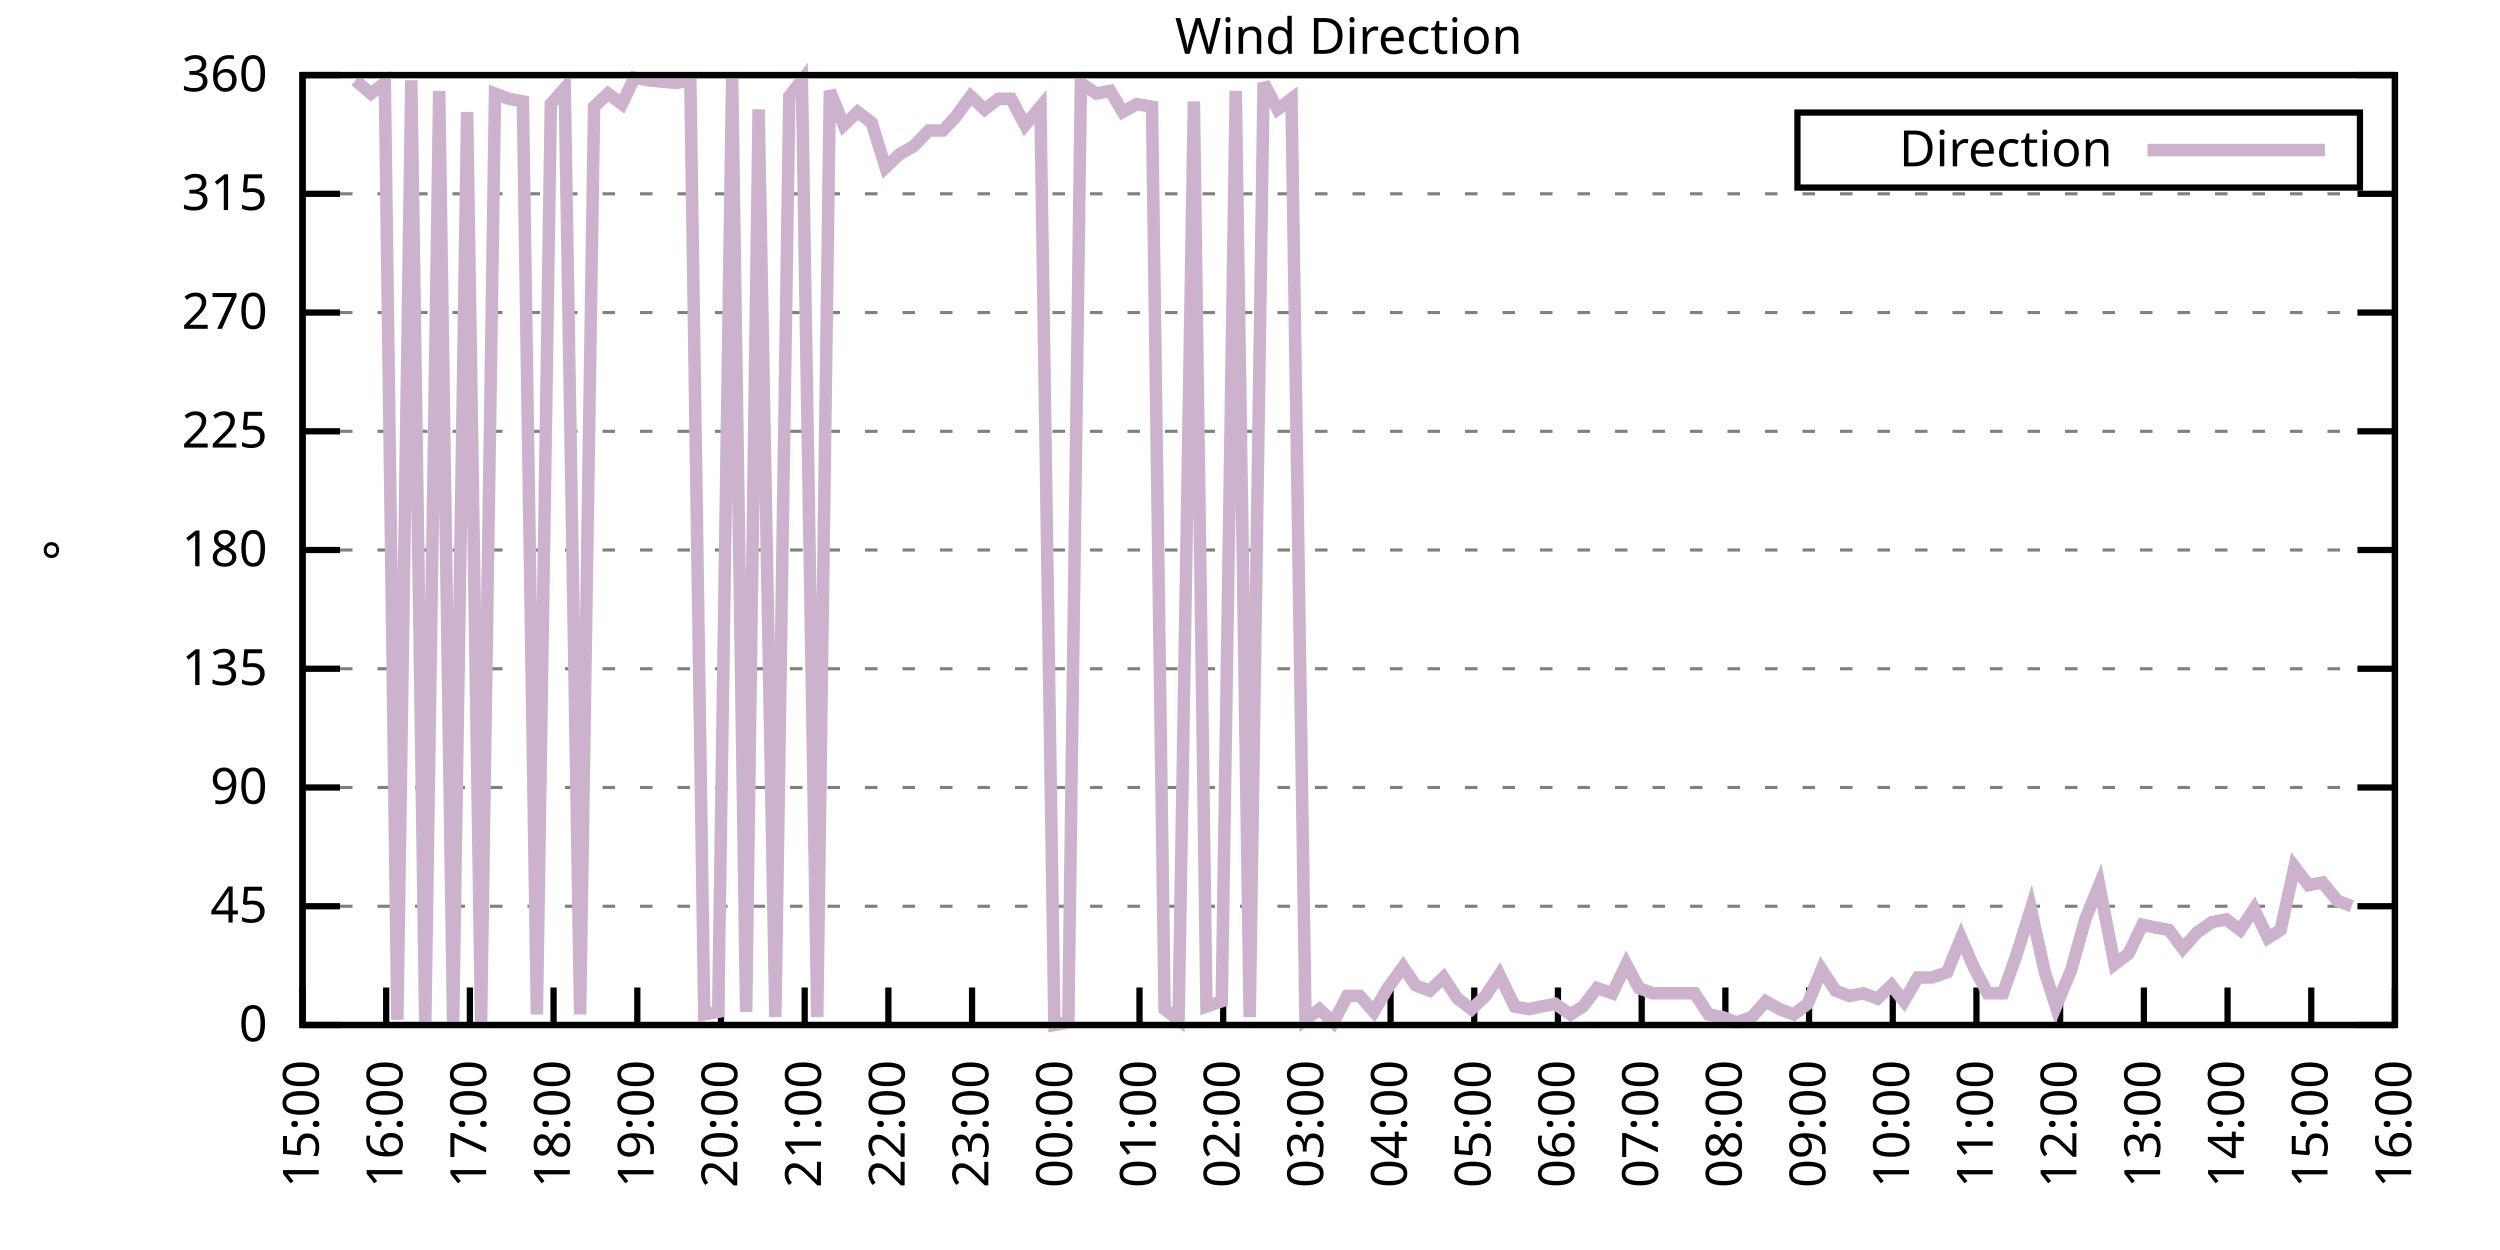
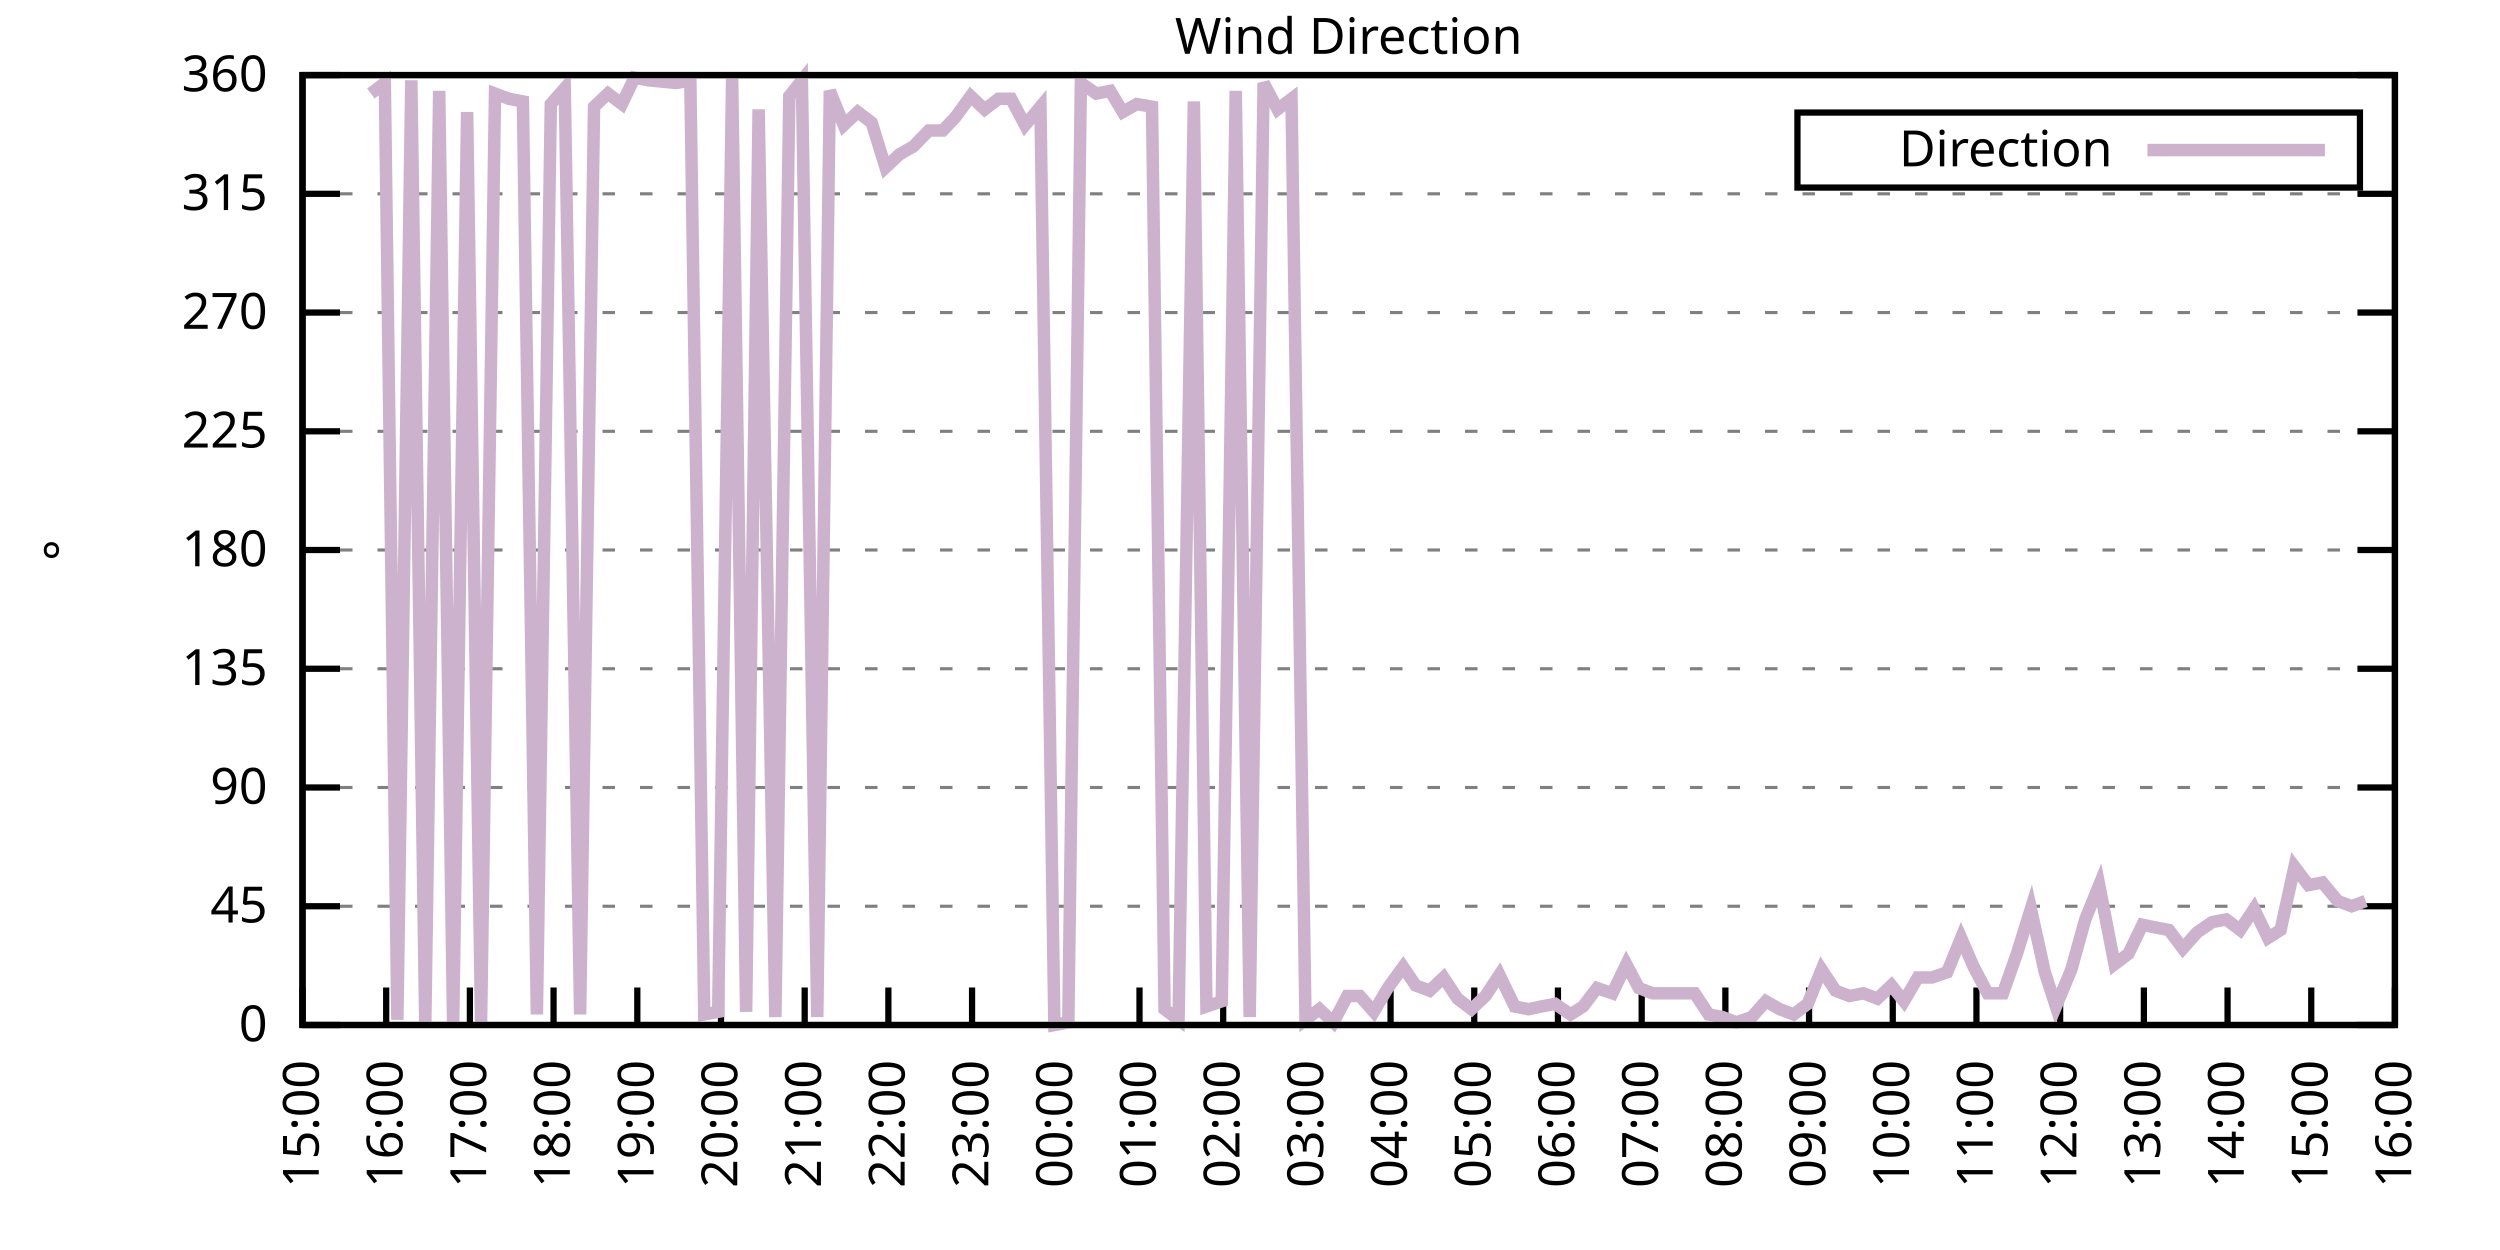
<svg xmlns="http://www.w3.org/2000/svg" xmlns:xlink="http://www.w3.org/1999/xlink" width="400" height="200" viewBox="0 0 400 200">
  <g id="gnuplot_canvas">
    <rect x="0" y="0" width="400" height="200" fill="none" />
    <defs>
      <circle id="gpDot" r="0.5" stroke-width="0.5" stroke="currentColor" />
      <path id="gpPt0" stroke-width="0.333" stroke="currentColor" d="M-1,0 h2 M0,-1 v2" />
      <path id="gpPt1" stroke-width="0.333" stroke="currentColor" d="M-1,-1 L1,1 M1,-1 L-1,1" />
      <path id="gpPt2" stroke-width="0.333" stroke="currentColor" d="M-1,0 L1,0 M0,-1 L0,1 M-1,-1 L1,1 M-1,1 L1,-1" />
      <rect id="gpPt3" stroke-width="0.333" stroke="currentColor" x="-1" y="-1" width="2" height="2" />
      <rect id="gpPt4" stroke-width="0.333" stroke="currentColor" fill="currentColor" x="-1" y="-1" width="2" height="2" />
      <circle id="gpPt5" stroke-width="0.333" stroke="currentColor" cx="0" cy="0" r="1" />
      <use xlink:href="#gpPt5" id="gpPt6" fill="currentColor" stroke="none" />
      <path id="gpPt7" stroke-width="0.333" stroke="currentColor" d="M0,-1.33 L-1.33,0.67 L1.33,0.67 z" />
      <use xlink:href="#gpPt7" id="gpPt8" fill="currentColor" stroke="none" />
      <use xlink:href="#gpPt7" id="gpPt9" stroke="currentColor" transform="rotate(180)" />
      <use xlink:href="#gpPt9" id="gpPt10" fill="currentColor" stroke="none" />
      <use xlink:href="#gpPt3" id="gpPt11" stroke="currentColor" transform="rotate(45)" />
      <use xlink:href="#gpPt11" id="gpPt12" fill="currentColor" stroke="none" />
      <path id="gpPt13" stroke-width="0.333" stroke="currentColor" d="M0,1.330 L1.265,0.411 L0.782,-1.067 L-0.782,-1.076 L-1.265,0.411 z" />
      <use xlink:href="#gpPt13" id="gpPt14" fill="currentColor" stroke="none" />
      <filter id="textbox" filterUnits="objectBoundingBox" x="0" y="0" height="1" width="1">
        <feFlood flood-color="white" flood-opacity="1" result="bgnd" />
        <feComposite in="SourceGraphic" in2="bgnd" operator="atop" />
      </filter>
      <filter id="greybox" filterUnits="objectBoundingBox" x="0" y="0" height="1" width="1">
        <feFlood flood-color="lightgrey" flood-opacity="1" result="grey" />
        <feComposite in="SourceGraphic" in2="grey" operator="atop" />
      </filter>
    </defs>
    <g fill="none" color="white" stroke="currentColor" stroke-width="1.00" stroke-linecap="butt" stroke-linejoin="miter">
</g>
    <g fill="none" color="black" stroke="currentColor" stroke-width="1.00" stroke-linecap="butt" stroke-linejoin="miter">
      <g stroke="none" shape-rendering="crispEdges">
        <polygon fill="rgb(255, 255, 255)" points="48.40,164.00 383.18,164.00 383.18,12.02 48.40,12.02 " />
      </g>
    </g>
    <g fill="none" color="black" stroke="currentColor" stroke-width="1.00" stroke-linecap="butt" stroke-linejoin="miter">
</g>
    <g fill="none" color="black" stroke="black" stroke-width="0.50" stroke-linecap="butt" stroke-linejoin="miter">
</g>
    <g fill="none" color="gray" stroke="currentColor" stroke-width="0.50" stroke-linecap="butt" stroke-linejoin="miter">
      <path stroke="gray" stroke-dasharray="2,4" class="gridline" d="M48.40,164.00 L383.19,164.00  " />
    </g>
    <g fill="none" color="gray" stroke="gray" stroke-width="1.00" stroke-linecap="butt" stroke-linejoin="miter">
</g>
    <g fill="none" color="black" stroke="currentColor" stroke-width="1.00" stroke-linecap="butt" stroke-linejoin="miter">
      <path stroke="black" d="M48.40,164.00 L54.40,164.00 M383.19,164.00 L377.19,164.00  " />
      <g transform="translate(42.80,166.60)" stroke="none" fill="black" font-family="Sans" font-size="8.00" text-anchor="end">
        <text>
          <tspan font-family="Sans"> 0</tspan>
        </text>
      </g>
    </g>
    <g fill="none" color="black" stroke="currentColor" stroke-width="1.00" stroke-linecap="butt" stroke-linejoin="miter">
</g>
    <g fill="none" color="black" stroke="black" stroke-width="0.50" stroke-linecap="butt" stroke-linejoin="miter">
</g>
    <g fill="none" color="gray" stroke="currentColor" stroke-width="0.50" stroke-linecap="butt" stroke-linejoin="miter">
      <path stroke="gray" stroke-dasharray="2,4" class="gridline" d="M48.40,145.00 L383.19,145.00  " />
    </g>
    <g fill="none" color="gray" stroke="gray" stroke-width="1.00" stroke-linecap="butt" stroke-linejoin="miter">
</g>
    <g fill="none" color="black" stroke="currentColor" stroke-width="1.00" stroke-linecap="butt" stroke-linejoin="miter">
      <path stroke="black" d="M48.40,145.00 L54.40,145.00 M383.19,145.00 L377.19,145.00  " />
      <g transform="translate(42.80,147.60)" stroke="none" fill="black" font-family="Sans" font-size="8.00" text-anchor="end">
        <text>
          <tspan font-family="Sans"> 45</tspan>
        </text>
      </g>
    </g>
    <g fill="none" color="black" stroke="currentColor" stroke-width="1.00" stroke-linecap="butt" stroke-linejoin="miter">
</g>
    <g fill="none" color="black" stroke="black" stroke-width="0.50" stroke-linecap="butt" stroke-linejoin="miter">
</g>
    <g fill="none" color="gray" stroke="currentColor" stroke-width="0.50" stroke-linecap="butt" stroke-linejoin="miter">
      <path stroke="gray" stroke-dasharray="2,4" class="gridline" d="M48.40,126.00 L383.19,126.00  " />
    </g>
    <g fill="none" color="gray" stroke="gray" stroke-width="1.00" stroke-linecap="butt" stroke-linejoin="miter">
</g>
    <g fill="none" color="black" stroke="currentColor" stroke-width="1.00" stroke-linecap="butt" stroke-linejoin="miter">
      <path stroke="black" d="M48.40,126.00 L54.40,126.00 M383.19,126.00 L377.19,126.00  " />
      <g transform="translate(42.80,128.60)" stroke="none" fill="black" font-family="Sans" font-size="8.00" text-anchor="end">
        <text>
          <tspan font-family="Sans"> 90</tspan>
        </text>
      </g>
    </g>
    <g fill="none" color="black" stroke="currentColor" stroke-width="1.00" stroke-linecap="butt" stroke-linejoin="miter">
</g>
    <g fill="none" color="black" stroke="black" stroke-width="0.50" stroke-linecap="butt" stroke-linejoin="miter">
</g>
    <g fill="none" color="gray" stroke="currentColor" stroke-width="0.50" stroke-linecap="butt" stroke-linejoin="miter">
      <path stroke="gray" stroke-dasharray="2,4" class="gridline" d="M48.40,107.00 L383.19,107.00  " />
    </g>
    <g fill="none" color="gray" stroke="gray" stroke-width="1.00" stroke-linecap="butt" stroke-linejoin="miter">
</g>
    <g fill="none" color="black" stroke="currentColor" stroke-width="1.00" stroke-linecap="butt" stroke-linejoin="miter">
      <path stroke="black" d="M48.40,107.00 L54.40,107.00 M383.19,107.00 L377.19,107.00  " />
      <g transform="translate(42.80,109.60)" stroke="none" fill="black" font-family="Sans" font-size="8.00" text-anchor="end">
        <text>
          <tspan font-family="Sans"> 135</tspan>
        </text>
      </g>
    </g>
    <g fill="none" color="black" stroke="currentColor" stroke-width="1.00" stroke-linecap="butt" stroke-linejoin="miter">
</g>
    <g fill="none" color="black" stroke="black" stroke-width="0.50" stroke-linecap="butt" stroke-linejoin="miter">
</g>
    <g fill="none" color="gray" stroke="currentColor" stroke-width="0.50" stroke-linecap="butt" stroke-linejoin="miter">
      <path stroke="gray" stroke-dasharray="2,4" class="gridline" d="M48.40,88.00 L383.19,88.00  " />
    </g>
    <g fill="none" color="gray" stroke="gray" stroke-width="1.00" stroke-linecap="butt" stroke-linejoin="miter">
</g>
    <g fill="none" color="black" stroke="currentColor" stroke-width="1.00" stroke-linecap="butt" stroke-linejoin="miter">
      <path stroke="black" d="M48.40,88.00 L54.40,88.00 M383.19,88.00 L377.19,88.00  " />
      <g transform="translate(42.80,90.60)" stroke="none" fill="black" font-family="Sans" font-size="8.00" text-anchor="end">
        <text>
          <tspan font-family="Sans"> 180</tspan>
        </text>
      </g>
    </g>
    <g fill="none" color="black" stroke="currentColor" stroke-width="1.00" stroke-linecap="butt" stroke-linejoin="miter">
</g>
    <g fill="none" color="black" stroke="black" stroke-width="0.50" stroke-linecap="butt" stroke-linejoin="miter">
</g>
    <g fill="none" color="gray" stroke="currentColor" stroke-width="0.50" stroke-linecap="butt" stroke-linejoin="miter">
      <path stroke="gray" stroke-dasharray="2,4" class="gridline" d="M48.40,69.01 L383.19,69.01  " />
    </g>
    <g fill="none" color="gray" stroke="gray" stroke-width="1.00" stroke-linecap="butt" stroke-linejoin="miter">
</g>
    <g fill="none" color="black" stroke="currentColor" stroke-width="1.00" stroke-linecap="butt" stroke-linejoin="miter">
      <path stroke="black" d="M48.40,69.01 L54.40,69.01 M383.19,69.01 L377.19,69.01  " />
      <g transform="translate(42.80,71.61)" stroke="none" fill="black" font-family="Sans" font-size="8.00" text-anchor="end">
        <text>
          <tspan font-family="Sans"> 225</tspan>
        </text>
      </g>
    </g>
    <g fill="none" color="black" stroke="currentColor" stroke-width="1.00" stroke-linecap="butt" stroke-linejoin="miter">
</g>
    <g fill="none" color="black" stroke="black" stroke-width="0.50" stroke-linecap="butt" stroke-linejoin="miter">
</g>
    <g fill="none" color="gray" stroke="currentColor" stroke-width="0.50" stroke-linecap="butt" stroke-linejoin="miter">
      <path stroke="gray" stroke-dasharray="2,4" class="gridline" d="M48.40,50.01 L383.19,50.01  " />
    </g>
    <g fill="none" color="gray" stroke="gray" stroke-width="1.00" stroke-linecap="butt" stroke-linejoin="miter">
</g>
    <g fill="none" color="black" stroke="currentColor" stroke-width="1.00" stroke-linecap="butt" stroke-linejoin="miter">
      <path stroke="black" d="M48.40,50.01 L54.40,50.01 M383.19,50.01 L377.19,50.01  " />
      <g transform="translate(42.80,52.61)" stroke="none" fill="black" font-family="Sans" font-size="8.00" text-anchor="end">
        <text>
          <tspan font-family="Sans"> 270</tspan>
        </text>
      </g>
    </g>
    <g fill="none" color="black" stroke="currentColor" stroke-width="1.00" stroke-linecap="butt" stroke-linejoin="miter">
</g>
    <g fill="none" color="black" stroke="black" stroke-width="0.50" stroke-linecap="butt" stroke-linejoin="miter">
</g>
    <g fill="none" color="gray" stroke="currentColor" stroke-width="0.50" stroke-linecap="butt" stroke-linejoin="miter">
      <path stroke="gray" stroke-dasharray="2,4" class="gridline" d="M48.40,31.01 L383.19,31.01  " />
    </g>
    <g fill="none" color="gray" stroke="gray" stroke-width="1.00" stroke-linecap="butt" stroke-linejoin="miter">
</g>
    <g fill="none" color="black" stroke="currentColor" stroke-width="1.00" stroke-linecap="butt" stroke-linejoin="miter">
      <path stroke="black" d="M48.40,31.01 L54.40,31.01 M383.19,31.01 L377.19,31.01  " />
      <g transform="translate(42.80,33.61)" stroke="none" fill="black" font-family="Sans" font-size="8.00" text-anchor="end">
        <text>
          <tspan font-family="Sans"> 315</tspan>
        </text>
      </g>
    </g>
    <g fill="none" color="black" stroke="currentColor" stroke-width="1.00" stroke-linecap="butt" stroke-linejoin="miter">
</g>
    <g fill="none" color="black" stroke="black" stroke-width="0.50" stroke-linecap="butt" stroke-linejoin="miter">
</g>
    <g fill="none" color="gray" stroke="currentColor" stroke-width="0.50" stroke-linecap="butt" stroke-linejoin="miter">
      <path stroke="gray" stroke-dasharray="2,4" class="gridline" d="M48.40,12.01 L383.19,12.01  " />
    </g>
    <g fill="none" color="gray" stroke="gray" stroke-width="1.00" stroke-linecap="butt" stroke-linejoin="miter">
</g>
    <g fill="none" color="black" stroke="currentColor" stroke-width="1.00" stroke-linecap="butt" stroke-linejoin="miter">
      <path stroke="black" d="M48.40,12.01 L54.40,12.01 M383.19,12.01 L377.19,12.01  " />
      <g transform="translate(42.80,14.61)" stroke="none" fill="black" font-family="Sans" font-size="8.00" text-anchor="end">
        <text>
          <tspan font-family="Sans"> 360</tspan>
        </text>
      </g>
    </g>
    <g fill="none" color="black" stroke="currentColor" stroke-width="1.00" stroke-linecap="butt" stroke-linejoin="miter">
      <path stroke="black" d="M48.40,164.00 L48.40,158.00  " />
      <g transform="translate(51.00,169.60) rotate(270.00)" stroke="none" fill="black" font-family="Sans" font-size="8.00" text-anchor="end">
        <text>
          <tspan font-family="Sans">15:00</tspan>
        </text>
      </g>
    </g>
    <g fill="none" color="black" stroke="currentColor" stroke-width="1.00" stroke-linecap="butt" stroke-linejoin="miter">
      <path stroke="black" d="M61.79,164.00 L61.79,158.00  " />
      <g transform="translate(64.39,169.60) rotate(270.00)" stroke="none" fill="black" font-family="Sans" font-size="8.00" text-anchor="end">
        <text>
          <tspan font-family="Sans">16:00</tspan>
        </text>
      </g>
    </g>
    <g fill="none" color="black" stroke="currentColor" stroke-width="1.00" stroke-linecap="butt" stroke-linejoin="miter">
      <path stroke="black" d="M75.18,164.00 L75.18,158.00  " />
      <g transform="translate(77.78,169.60) rotate(270.00)" stroke="none" fill="black" font-family="Sans" font-size="8.00" text-anchor="end">
        <text>
          <tspan font-family="Sans">17:00</tspan>
        </text>
      </g>
    </g>
    <g fill="none" color="black" stroke="currentColor" stroke-width="1.00" stroke-linecap="butt" stroke-linejoin="miter">
      <path stroke="black" d="M88.57,164.00 L88.57,158.00  " />
      <g transform="translate(91.17,169.60) rotate(270.00)" stroke="none" fill="black" font-family="Sans" font-size="8.00" text-anchor="end">
        <text>
          <tspan font-family="Sans">18:00</tspan>
        </text>
      </g>
    </g>
    <g fill="none" color="black" stroke="currentColor" stroke-width="1.00" stroke-linecap="butt" stroke-linejoin="miter">
      <path stroke="black" d="M101.97,164.00 L101.97,158.00  " />
      <g transform="translate(104.57,169.60) rotate(270.00)" stroke="none" fill="black" font-family="Sans" font-size="8.00" text-anchor="end">
        <text>
          <tspan font-family="Sans">19:00</tspan>
        </text>
      </g>
    </g>
    <g fill="none" color="black" stroke="currentColor" stroke-width="1.00" stroke-linecap="butt" stroke-linejoin="miter">
      <path stroke="black" d="M115.36,164.00 L115.36,158.00  " />
      <g transform="translate(117.96,169.60) rotate(270.00)" stroke="none" fill="black" font-family="Sans" font-size="8.00" text-anchor="end">
        <text>
          <tspan font-family="Sans">20:00</tspan>
        </text>
      </g>
    </g>
    <g fill="none" color="black" stroke="currentColor" stroke-width="1.00" stroke-linecap="butt" stroke-linejoin="miter">
      <path stroke="black" d="M128.75,164.00 L128.75,158.00  " />
      <g transform="translate(131.35,169.60) rotate(270.00)" stroke="none" fill="black" font-family="Sans" font-size="8.00" text-anchor="end">
        <text>
          <tspan font-family="Sans">21:00</tspan>
        </text>
      </g>
    </g>
    <g fill="none" color="black" stroke="currentColor" stroke-width="1.00" stroke-linecap="butt" stroke-linejoin="miter">
      <path stroke="black" d="M142.14,164.00 L142.14,158.00  " />
      <g transform="translate(144.74,169.60) rotate(270.00)" stroke="none" fill="black" font-family="Sans" font-size="8.00" text-anchor="end">
        <text>
          <tspan font-family="Sans">22:00</tspan>
        </text>
      </g>
    </g>
    <g fill="none" color="black" stroke="currentColor" stroke-width="1.00" stroke-linecap="butt" stroke-linejoin="miter">
      <path stroke="black" d="M155.53,164.00 L155.53,158.00  " />
      <g transform="translate(158.13,169.60) rotate(270.00)" stroke="none" fill="black" font-family="Sans" font-size="8.00" text-anchor="end">
        <text>
          <tspan font-family="Sans">23:00</tspan>
        </text>
      </g>
    </g>
    <g fill="none" color="black" stroke="currentColor" stroke-width="1.00" stroke-linecap="butt" stroke-linejoin="miter">
      <path stroke="black" d="M168.92,164.00 L168.92,158.00  " />
      <g transform="translate(171.52,169.60) rotate(270.00)" stroke="none" fill="black" font-family="Sans" font-size="8.00" text-anchor="end">
        <text>
          <tspan font-family="Sans">00:00</tspan>
        </text>
      </g>
    </g>
    <g fill="none" color="black" stroke="currentColor" stroke-width="1.00" stroke-linecap="butt" stroke-linejoin="miter">
      <path stroke="black" d="M182.32,164.00 L182.32,158.00  " />
      <g transform="translate(184.92,169.60) rotate(270.00)" stroke="none" fill="black" font-family="Sans" font-size="8.00" text-anchor="end">
        <text>
          <tspan font-family="Sans">01:00</tspan>
        </text>
      </g>
    </g>
    <g fill="none" color="black" stroke="currentColor" stroke-width="1.00" stroke-linecap="butt" stroke-linejoin="miter">
      <path stroke="black" d="M195.71,164.00 L195.71,158.00  " />
      <g transform="translate(198.31,169.60) rotate(270.00)" stroke="none" fill="black" font-family="Sans" font-size="8.00" text-anchor="end">
        <text>
          <tspan font-family="Sans">02:00</tspan>
        </text>
      </g>
    </g>
    <g fill="none" color="black" stroke="currentColor" stroke-width="1.00" stroke-linecap="butt" stroke-linejoin="miter">
      <path stroke="black" d="M209.10,164.00 L209.10,158.00  " />
      <g transform="translate(211.70,169.60) rotate(270.00)" stroke="none" fill="black" font-family="Sans" font-size="8.00" text-anchor="end">
        <text>
          <tspan font-family="Sans">03:00</tspan>
        </text>
      </g>
    </g>
    <g fill="none" color="black" stroke="currentColor" stroke-width="1.00" stroke-linecap="butt" stroke-linejoin="miter">
      <path stroke="black" d="M222.49,164.00 L222.49,158.00  " />
      <g transform="translate(225.09,169.60) rotate(270.00)" stroke="none" fill="black" font-family="Sans" font-size="8.00" text-anchor="end">
        <text>
          <tspan font-family="Sans">04:00</tspan>
        </text>
      </g>
    </g>
    <g fill="none" color="black" stroke="currentColor" stroke-width="1.00" stroke-linecap="butt" stroke-linejoin="miter">
      <path stroke="black" d="M235.88,164.00 L235.88,158.00  " />
      <g transform="translate(238.48,169.60) rotate(270.00)" stroke="none" fill="black" font-family="Sans" font-size="8.00" text-anchor="end">
        <text>
          <tspan font-family="Sans">05:00</tspan>
        </text>
      </g>
    </g>
    <g fill="none" color="black" stroke="currentColor" stroke-width="1.00" stroke-linecap="butt" stroke-linejoin="miter">
      <path stroke="black" d="M249.27,164.00 L249.27,158.00  " />
      <g transform="translate(251.87,169.60) rotate(270.00)" stroke="none" fill="black" font-family="Sans" font-size="8.00" text-anchor="end">
        <text>
          <tspan font-family="Sans">06:00</tspan>
        </text>
      </g>
    </g>
    <g fill="none" color="black" stroke="currentColor" stroke-width="1.00" stroke-linecap="butt" stroke-linejoin="miter">
      <path stroke="black" d="M262.67,164.00 L262.67,158.00  " />
      <g transform="translate(265.27,169.60) rotate(270.00)" stroke="none" fill="black" font-family="Sans" font-size="8.00" text-anchor="end">
        <text>
          <tspan font-family="Sans">07:00</tspan>
        </text>
      </g>
    </g>
    <g fill="none" color="black" stroke="currentColor" stroke-width="1.00" stroke-linecap="butt" stroke-linejoin="miter">
      <path stroke="black" d="M276.06,164.00 L276.06,158.00  " />
      <g transform="translate(278.66,169.60) rotate(270.00)" stroke="none" fill="black" font-family="Sans" font-size="8.00" text-anchor="end">
        <text>
          <tspan font-family="Sans">08:00</tspan>
        </text>
      </g>
    </g>
    <g fill="none" color="black" stroke="currentColor" stroke-width="1.00" stroke-linecap="butt" stroke-linejoin="miter">
      <path stroke="black" d="M289.45,164.00 L289.45,158.00  " />
      <g transform="translate(292.05,169.60) rotate(270.00)" stroke="none" fill="black" font-family="Sans" font-size="8.00" text-anchor="end">
        <text>
          <tspan font-family="Sans">09:00</tspan>
        </text>
      </g>
    </g>
    <g fill="none" color="black" stroke="currentColor" stroke-width="1.00" stroke-linecap="butt" stroke-linejoin="miter">
      <path stroke="black" d="M302.84,164.00 L302.84,158.00  " />
      <g transform="translate(305.44,169.60) rotate(270.00)" stroke="none" fill="black" font-family="Sans" font-size="8.00" text-anchor="end">
        <text>
          <tspan font-family="Sans">10:00</tspan>
        </text>
      </g>
    </g>
    <g fill="none" color="black" stroke="currentColor" stroke-width="1.00" stroke-linecap="butt" stroke-linejoin="miter">
      <path stroke="black" d="M316.23,164.00 L316.23,158.00  " />
      <g transform="translate(318.83,169.60) rotate(270.00)" stroke="none" fill="black" font-family="Sans" font-size="8.00" text-anchor="end">
        <text>
          <tspan font-family="Sans">11:00</tspan>
        </text>
      </g>
    </g>
    <g fill="none" color="black" stroke="currentColor" stroke-width="1.00" stroke-linecap="butt" stroke-linejoin="miter">
      <path stroke="black" d="M329.62,164.00 L329.62,158.00  " />
      <g transform="translate(332.22,169.60) rotate(270.00)" stroke="none" fill="black" font-family="Sans" font-size="8.00" text-anchor="end">
        <text>
          <tspan font-family="Sans">12:00</tspan>
        </text>
      </g>
    </g>
    <g fill="none" color="black" stroke="currentColor" stroke-width="1.00" stroke-linecap="butt" stroke-linejoin="miter">
      <path stroke="black" d="M343.02,164.00 L343.02,158.00  " />
      <g transform="translate(345.62,169.60) rotate(270.00)" stroke="none" fill="black" font-family="Sans" font-size="8.00" text-anchor="end">
        <text>
          <tspan font-family="Sans">13:00</tspan>
        </text>
      </g>
    </g>
    <g fill="none" color="black" stroke="currentColor" stroke-width="1.00" stroke-linecap="butt" stroke-linejoin="miter">
      <path stroke="black" d="M356.41,164.00 L356.41,158.00  " />
      <g transform="translate(359.01,169.60) rotate(270.00)" stroke="none" fill="black" font-family="Sans" font-size="8.00" text-anchor="end">
        <text>
          <tspan font-family="Sans">14:00</tspan>
        </text>
      </g>
    </g>
    <g fill="none" color="black" stroke="currentColor" stroke-width="1.00" stroke-linecap="butt" stroke-linejoin="miter">
      <path stroke="black" d="M369.80,164.00 L369.80,158.00  " />
      <g transform="translate(372.40,169.60) rotate(270.00)" stroke="none" fill="black" font-family="Sans" font-size="8.00" text-anchor="end">
        <text>
          <tspan font-family="Sans">15:00</tspan>
        </text>
      </g>
    </g>
    <g fill="none" color="black" stroke="currentColor" stroke-width="1.00" stroke-linecap="butt" stroke-linejoin="miter">
      <path stroke="black" d="M383.19,164.00 L383.19,158.00  " />
      <g transform="translate(385.79,169.60) rotate(270.00)" stroke="none" fill="black" font-family="Sans" font-size="8.00" text-anchor="end">
        <text>
          <tspan font-family="Sans">16:00</tspan>
        </text>
      </g>
    </g>
    <g fill="none" color="black" stroke="currentColor" stroke-width="1.00" stroke-linecap="butt" stroke-linejoin="miter">
</g>
    <g fill="none" color="black" stroke="currentColor" stroke-width="1.00" stroke-linecap="butt" stroke-linejoin="miter">
      <path stroke="black" d="M48.40,12.01 L48.40,164.00 L383.19,164.00 L383.19,12.01 L48.40,12.01 Z  " />
    </g>
    <g fill="none" color="black" stroke="currentColor" stroke-width="1.00" stroke-linecap="butt" stroke-linejoin="miter">
</g>
    <g fill="none" color="black" stroke="currentColor" stroke-width="1.00" stroke-linecap="butt" stroke-linejoin="miter">
      <path stroke="black" d="M287.59,30.01 L287.59,18.01 L377.59,18.01 L377.59,30.01 L287.59,30.01 Z  " />
    </g>
    <g id="Wind_direction_plot_1">
      <g fill="none" color="white" stroke="black" stroke-width="2.00" stroke-linecap="butt" stroke-linejoin="miter">
</g>
      <g fill="none" color="black" stroke="currentColor" stroke-width="2.00" stroke-linecap="butt" stroke-linejoin="miter">
        <g transform="translate(337.99,26.61)" stroke="none" fill="black" font-family="Sans" font-size="8.00" text-anchor="end">
          <text>
            <tspan font-family="Sans">Direction</tspan>
          </text>
        </g>
      </g>
      <g fill="none" color="black" stroke="currentColor" stroke-width="2.00" stroke-linecap="butt" stroke-linejoin="miter">
-         <path stroke="rgb(204, 178, 204)" d="M343.59,24.01 L371.99,24.01 M56.88,12.85 L59.34,14.97 L61.57,13.28 L63.58,163.16 L65.81,12.85 L68.04,164.00   L70.27,14.54 L72.50,164.00 L74.74,17.92 L76.97,163.58 L79.20,14.97 L81.43,15.81 L83.66,16.23 L85.90,162.31   L88.13,16.65 L90.36,14.12 L92.82,162.31 L95.05,17.08 L97.28,14.97 L99.51,16.65 L101.52,12.43 L103.75,12.85   L108.22,13.28 L110.45,12.85 L112.68,162.31 L114.91,161.89 L117.14,12.43 L119.38,161.89 L121.38,17.50 L124.06,162.73   L126.29,15.39 L128.30,12.85 L130.76,162.73 L132.77,14.54 L135.00,20.03 L137.23,17.92 L139.46,19.61 L141.69,26.79   L143.93,24.68 L146.16,23.41 L148.61,20.88 L150.85,20.88 L152.85,18.77 L155.31,15.39 L157.54,17.50 L159.77,15.81   L161.78,15.81 L164.01,20.03 L166.47,17.08 L168.70,164.00 L170.93,163.58 L172.94,13.28 L175.40,14.97 L177.63,14.54   L179.64,17.92 L181.87,16.65 L184.32,17.08 L186.33,161.47 L188.57,163.16 L191.02,16.23 L193.03,161.04 L195.48,160.20   L197.72,14.54 L199.95,162.73 L202.18,13.28 L204.41,17.50 L206.64,15.81 L208.88,163.16 L211.11,161.47 L213.34,163.58   L215.57,159.36 L217.58,159.36 L219.81,161.89 L222.04,158.09 L224.50,154.71 L226.51,157.67 L228.74,158.51 L230.97,156.40   L233.20,159.78 L235.44,161.47 L237.67,159.36 L239.90,155.98 L242.36,161.04 L244.59,161.47 L246.60,161.04 L248.83,160.62   L251.28,162.31 L253.29,161.04 L255.52,158.09 L257.98,158.93 L260.21,154.29 L262.22,158.09 L264.45,158.93 L266.68,158.93   L269.14,158.93 L271.15,158.93 L273.38,162.31 L275.61,162.73 L277.84,163.58 L280.30,162.73 L282.53,160.20 L284.76,161.47   L286.99,162.31 L289.23,160.62 L291.46,155.13 L293.69,158.51 L295.92,159.36 L298.15,158.93 L300.39,159.78 L302.62,157.67   L304.63,160.20 L306.86,156.40 L309.09,156.40 L311.54,155.56 L313.78,150.07 L315.79,154.71 L318.02,158.93 L320.47,158.93   L322.70,152.60 L324.94,145.42 L327.17,155.56 L328.95,161.04 L331.41,155.13 L333.64,147.11 L335.87,141.62 L338.33,154.29   L340.56,152.60 L342.79,147.96 L344.80,148.38 L347.03,148.80 L349.26,151.76 L351.50,149.22 L353.95,147.53 L356.18,147.11   L358.42,148.80 L360.65,145.42 L362.88,150.07 L364.89,148.80 L367.12,138.67 L369.35,141.62 L371.58,141.20 L374.04,144.16   L376.27,145.00  " />
+         <path stroke="rgb(204, 178, 204)" d="M343.59,24.01 L371.99,24.01 M59.34,14.97 L61.57,13.28 L63.58,163.16 L65.81,12.85 L68.04,164.00 L70.27,14.54   L72.50,164.00 L74.74,17.92 L76.97,163.58 L79.20,14.97 L81.43,15.81 L83.66,16.23 L85.90,162.31 L88.13,16.65   L90.36,14.12 L92.82,162.31 L95.05,17.08 L97.28,14.97 L99.51,16.65 L101.52,12.43 L103.75,12.85 L108.22,13.28   L110.45,12.85 L112.68,162.31 L114.91,161.89 L117.14,12.43 L119.38,161.89 L121.38,17.50 L124.06,162.73 L126.29,15.39   L128.30,12.85 L130.76,162.73 L132.77,14.54 L135.00,20.03 L137.23,17.92 L139.46,19.61 L141.69,26.79 L143.93,24.68   L146.16,23.41 L148.61,20.88 L150.85,20.88 L152.85,18.77 L155.31,15.39 L157.54,17.50 L159.77,15.81 L161.78,15.81   L164.01,20.03 L166.47,17.08 L168.70,164.00 L170.93,163.58 L172.94,13.28 L175.40,14.97 L177.63,14.54 L179.64,17.92   L181.87,16.65 L184.32,17.08 L186.33,161.47 L188.57,163.16 L191.02,16.23 L193.03,161.04 L195.48,160.20 L197.72,14.54   L199.95,162.73 L202.18,13.28 L204.41,17.50 L206.64,15.81 L208.88,163.16 L211.11,161.47 L213.34,163.58 L215.57,159.36   L217.58,159.36 L219.81,161.89 L222.04,158.09 L224.50,154.71 L226.51,157.67 L228.74,158.51 L230.97,156.40 L233.20,159.78   L235.44,161.47 L237.67,159.36 L239.90,155.98 L242.36,161.04 L244.59,161.47 L246.60,161.04 L248.83,160.62 L251.28,162.31   L253.29,161.04 L255.52,158.09 L257.98,158.93 L260.21,154.29 L262.22,158.09 L264.45,158.93 L266.68,158.93 L269.14,158.93   L271.15,158.93 L273.38,162.31 L275.61,162.73 L277.84,163.58 L280.30,162.73 L282.53,160.20 L284.76,161.47 L286.99,162.31   L289.23,160.62 L291.46,155.13 L293.69,158.51 L295.92,159.36 L298.15,158.93 L300.39,159.78 L302.62,157.67 L304.63,160.20   L306.86,156.40 L309.09,156.40 L311.54,155.56 L313.78,150.07 L315.79,154.71 L318.02,158.93 L320.47,158.93 L322.70,152.60   L324.94,145.42 L327.17,155.56 L328.95,161.04 L331.41,155.13 L333.64,147.11 L335.87,141.62 L338.33,154.29 L340.56,152.60   L342.79,147.96 L344.80,148.38 L347.03,148.80 L349.26,151.76 L351.50,149.22 L353.95,147.53 L356.18,147.11 L358.42,148.80   L360.65,145.42 L362.88,150.07 L364.89,148.80 L367.12,138.67 L369.35,141.62 L371.58,141.20 L374.04,144.16 L376.27,145.00   L378.50,144.16  " />
      </g>
    </g>
    <g fill="none" color="black" stroke="currentColor" stroke-width="2.00" stroke-linecap="butt" stroke-linejoin="miter">
</g>
    <g fill="none" color="black" stroke="black" stroke-width="1.00" stroke-linecap="butt" stroke-linejoin="miter">
</g>
    <g fill="none" color="black" stroke="currentColor" stroke-width="1.00" stroke-linecap="butt" stroke-linejoin="miter">
      <path stroke="black" d="M48.40,12.01 L48.40,164.00 L383.19,164.00 L383.19,12.01 L48.40,12.01 Z  " />
      <g transform="translate(12.80,88.01) rotate(270.00)" stroke="none" fill="black" font-family="Sans" font-size="8.00" text-anchor="middle">
        <text>
          <tspan font-family="Sans">°</tspan>
        </text>
      </g>
    </g>
    <g fill="none" color="black" stroke="currentColor" stroke-width="1.00" stroke-linecap="butt" stroke-linejoin="miter">
</g>
    <g fill="none" color="black" stroke="currentColor" stroke-width="1.00" stroke-linecap="butt" stroke-linejoin="miter">
      <g transform="translate(215.79,8.61)" stroke="none" fill="black" font-family="Sans" font-size="8.00" text-anchor="middle">
        <text>
          <tspan font-family="Sans">Wind Direction</tspan>
        </text>
      </g>
    </g>
    <g fill="none" color="black" stroke="currentColor" stroke-width="1.00" stroke-linecap="butt" stroke-linejoin="miter">
</g>
  </g>
</svg>
